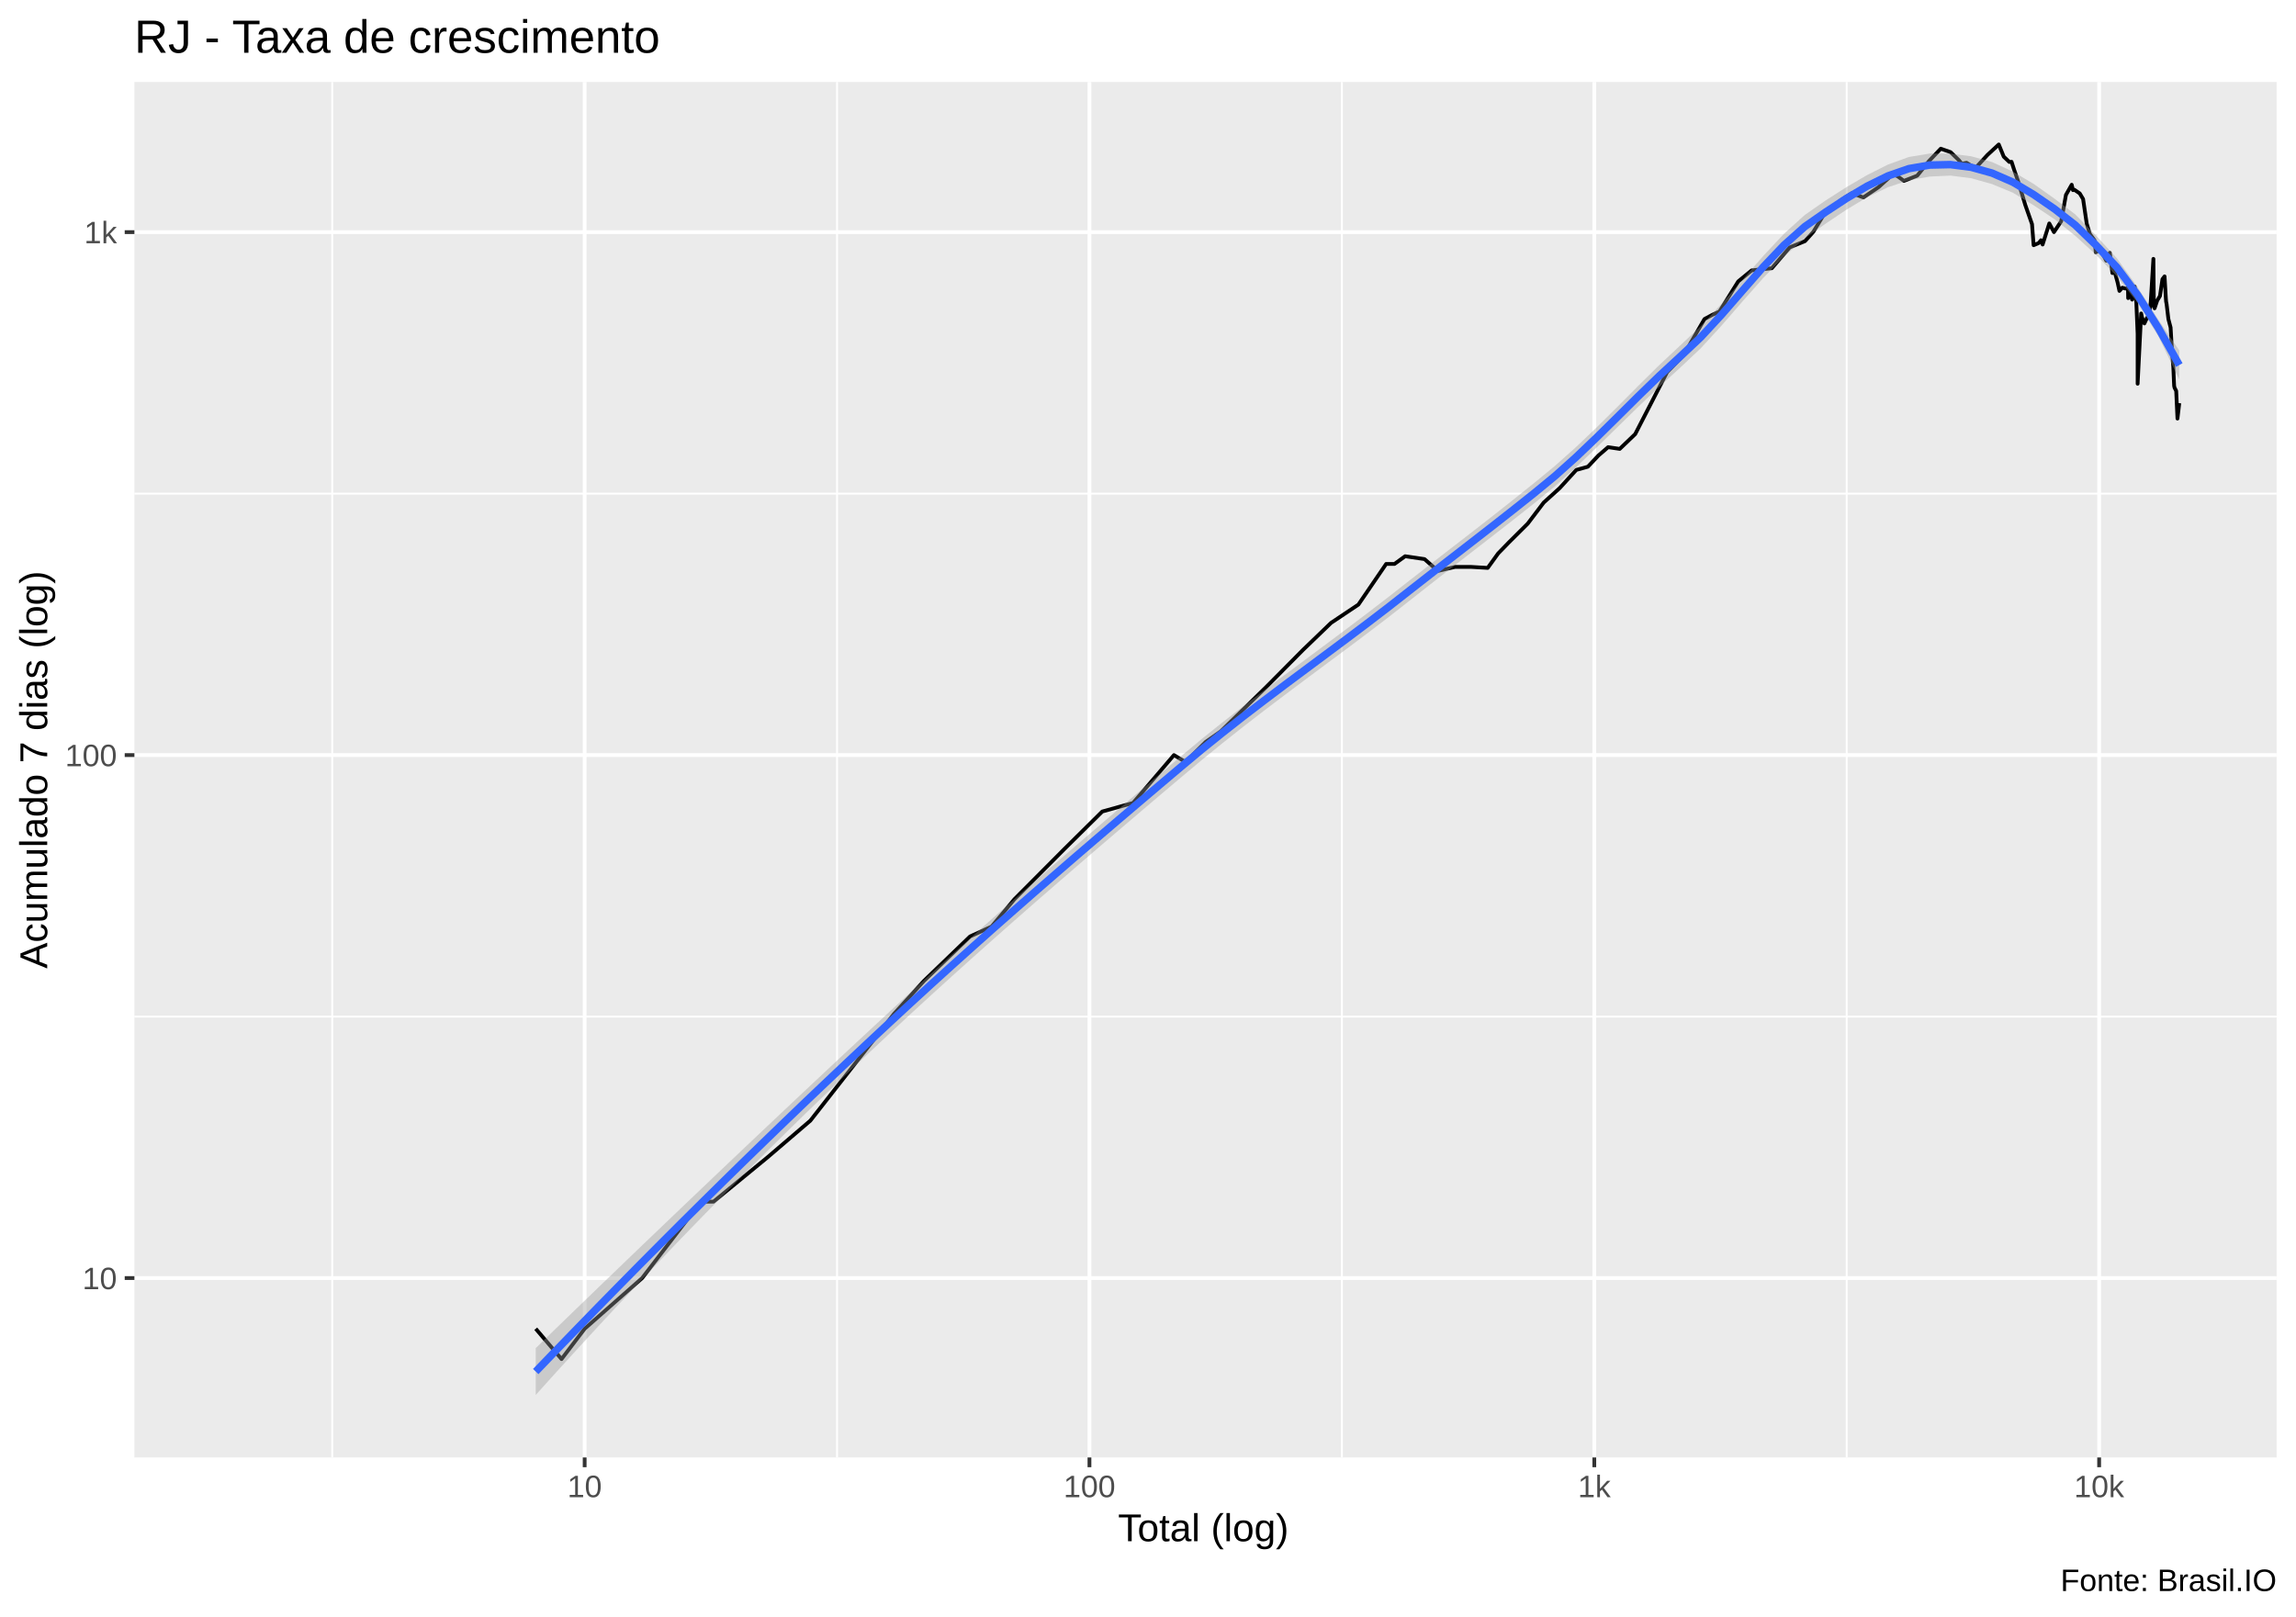
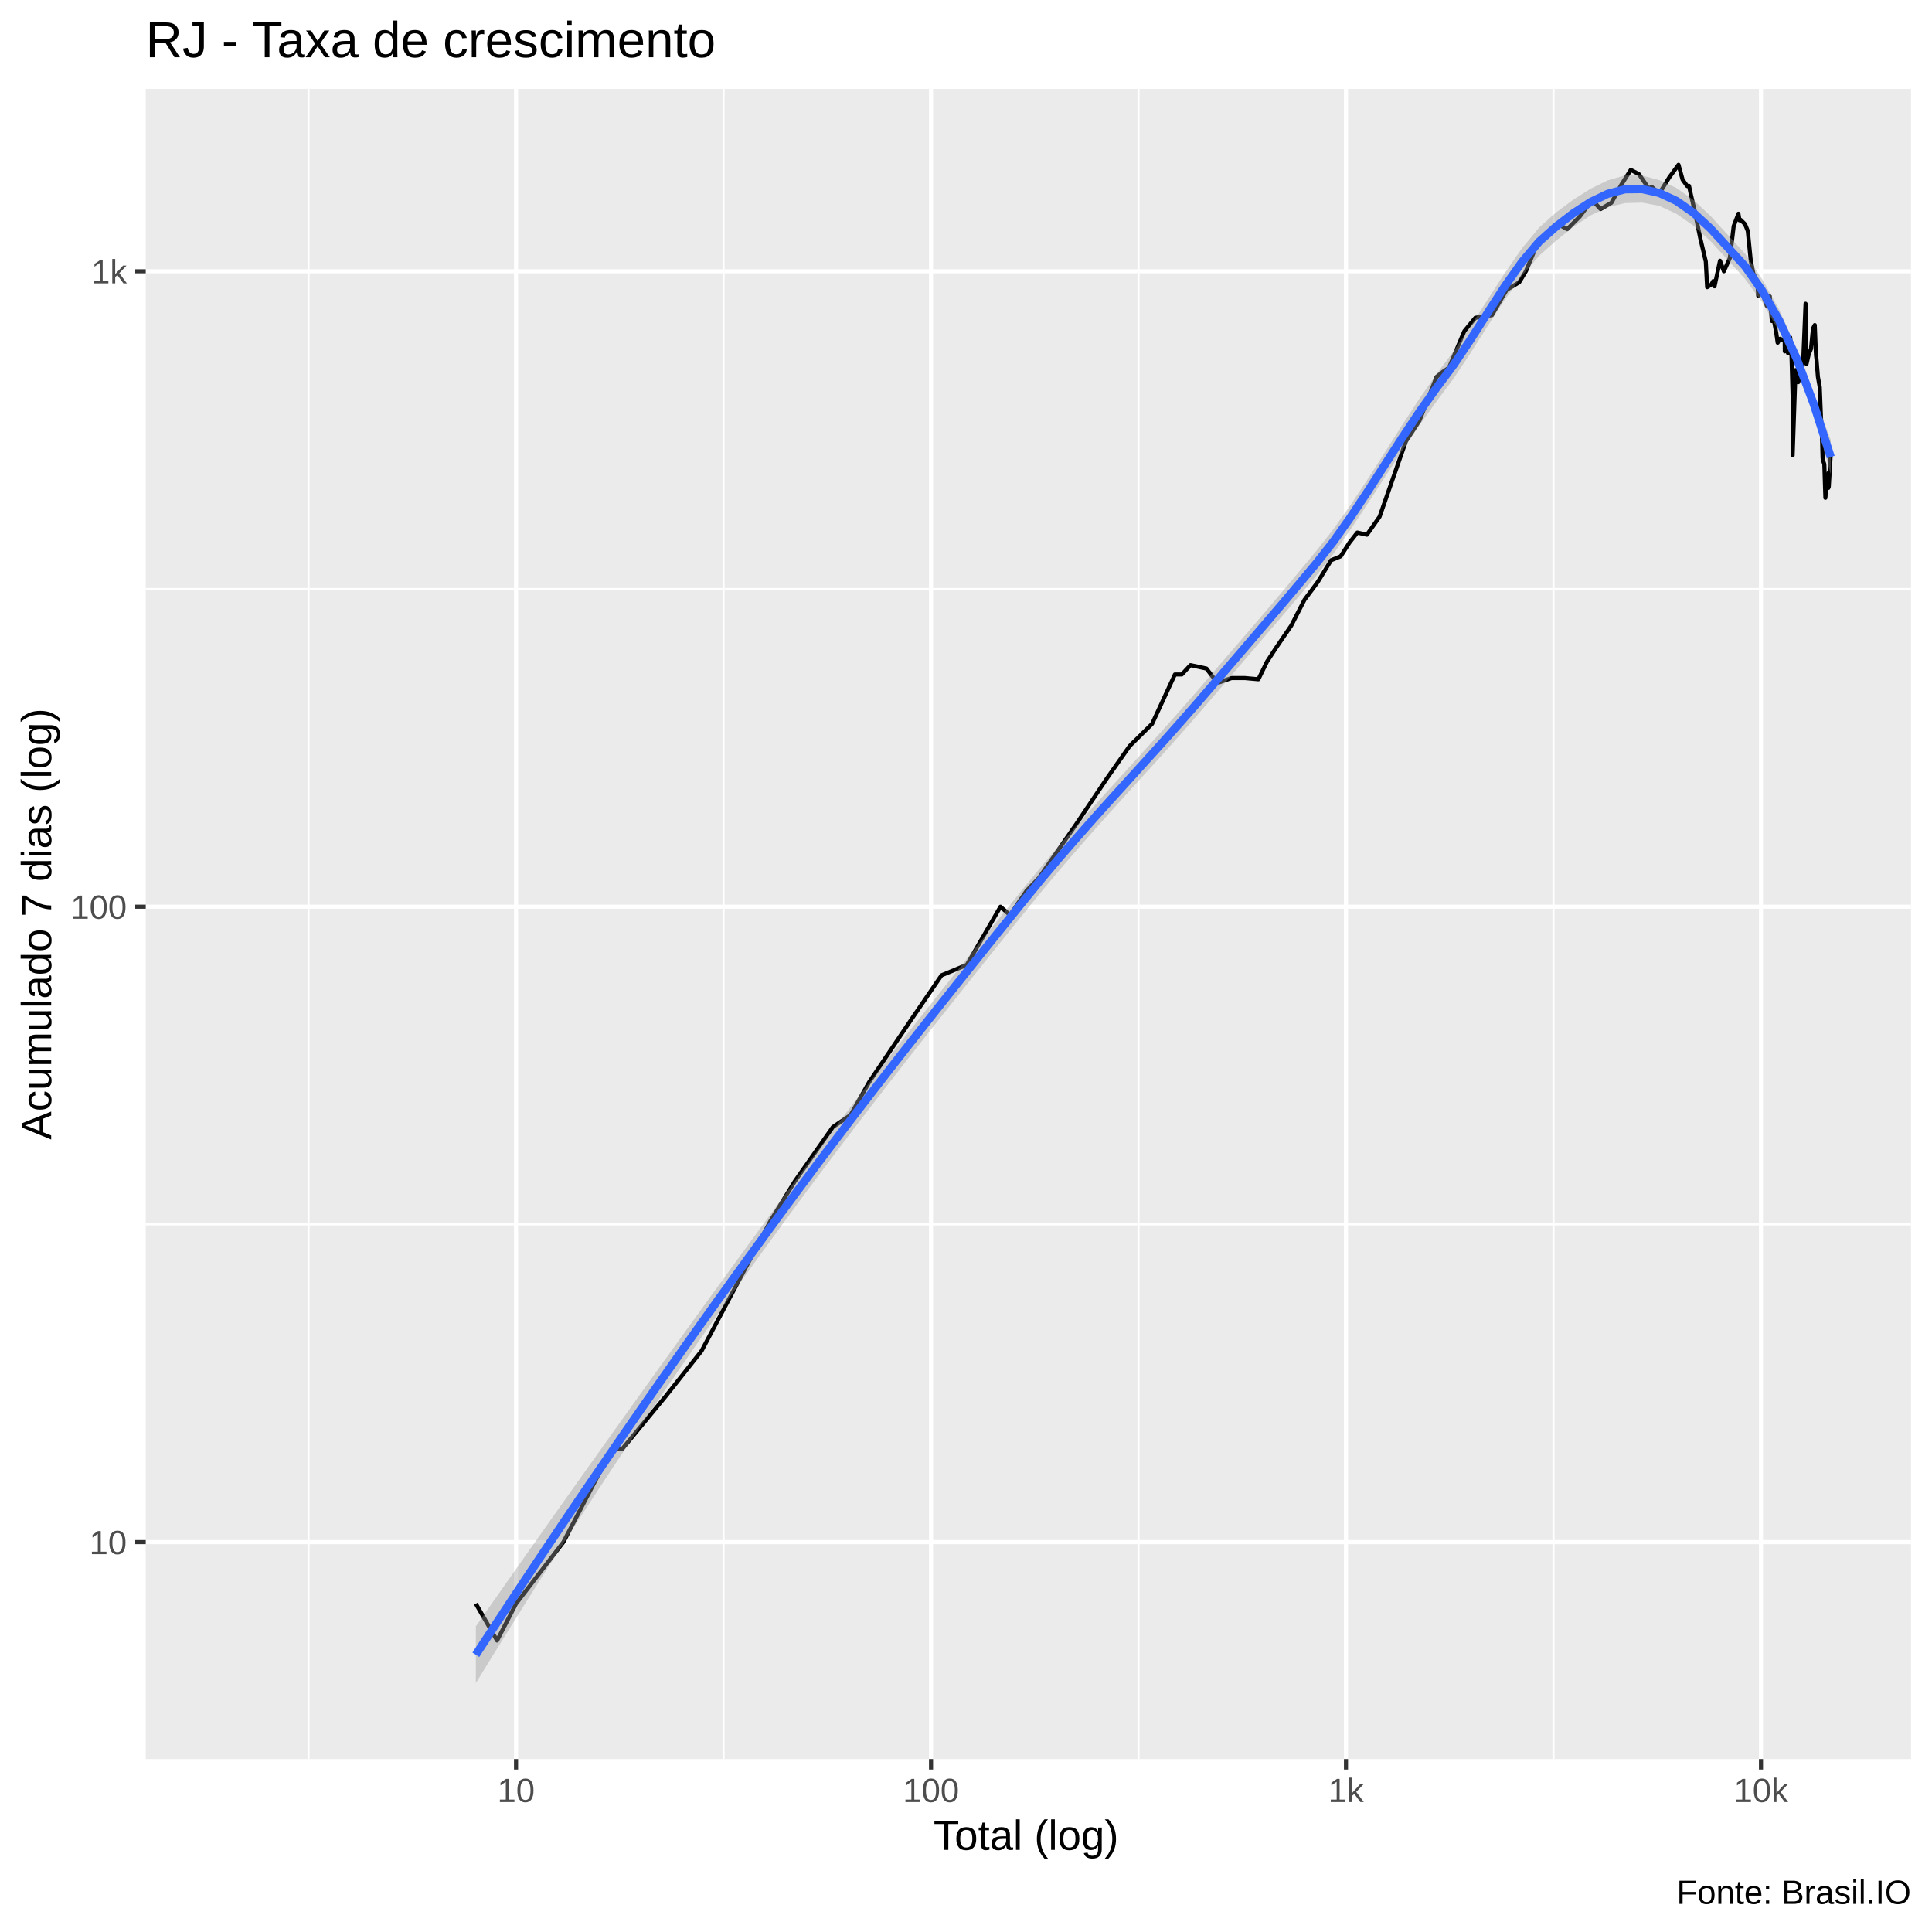
- <svg xmlns="http://www.w3.org/2000/svg" viewBox="0 0 649.50 457.50">
+ <svg xmlns="http://www.w3.org/2000/svg" viewBox="0 0 504.00 504.00">
  <defs>
    <style type="text/css">
    line, polyline, polygon, path, rect, circle {
      fill: none;
      stroke: #000000;
      stroke-linecap: round;
      stroke-linejoin: round;
      stroke-miterlimit: 10.00;
    }
  </style>
  </defs>
  <rect width="100%" height="100%" style="stroke: none; fill: #FFFFFF;" />
-   <rect x="0.00" y="0" width="649.50" height="457.50" style="stroke-width: 1.07; stroke: #FFFFFF; fill: #FFFFFF;" />
+   <rect x="-0" y="0.00" width="504.00" height="504.00" style="stroke-width: 1.07; stroke: #FFFFFF; fill: #FFFFFF;" />
  <defs>
-     <clipPath id="cpMzguMDJ8NjQ0LjAyfDQxMi4zOHwyMy4xOQ==">
-       <rect x="38.02" y="23.19" width="606.00" height="389.19" />
+     <clipPath id="cpMzguMDJ8NDk4LjUyfDQ1OC44OHwyMy4xOQ==">
+       <rect x="38.02" y="23.19" width="460.50" height="435.69" />
    </clipPath>
  </defs>
-   <rect x="38.02" y="23.19" width="606.00" height="389.19" style="stroke-width: 1.07; stroke: none; fill: #EBEBEB;" clip-path="url(#cpMzguMDJ8NjQ0LjAyfDQxMi4zOHwyMy4xOQ==)" />
-   <polyline points="38.02,287.63 644.02,287.63 " style="stroke-width: 0.53; stroke: #FFFFFF; stroke-linecap: butt;" clip-path="url(#cpMzguMDJ8NjQ0LjAyfDQxMi4zOHwyMy4xOQ==)" />
-   <polyline points="38.02,139.66 644.02,139.66 " style="stroke-width: 0.53; stroke: #FFFFFF; stroke-linecap: butt;" clip-path="url(#cpMzguMDJ8NjQ0LjAyfDQxMi4zOHwyMy4xOQ==)" />
-   <polyline points="93.98,412.38 93.98,23.19 " style="stroke-width: 0.53; stroke: #FFFFFF; stroke-linecap: butt;" clip-path="url(#cpMzguMDJ8NjQ0LjAyfDQxMi4zOHwyMy4xOQ==)" />
-   <polyline points="236.79,412.38 236.79,23.19 " style="stroke-width: 0.53; stroke: #FFFFFF; stroke-linecap: butt;" clip-path="url(#cpMzguMDJ8NjQ0LjAyfDQxMi4zOHwyMy4xOQ==)" />
-   <polyline points="379.60,412.38 379.60,23.19 " style="stroke-width: 0.53; stroke: #FFFFFF; stroke-linecap: butt;" clip-path="url(#cpMzguMDJ8NjQ0LjAyfDQxMi4zOHwyMy4xOQ==)" />
-   <polyline points="522.40,412.38 522.40,23.19 " style="stroke-width: 0.53; stroke: #FFFFFF; stroke-linecap: butt;" clip-path="url(#cpMzguMDJ8NjQ0LjAyfDQxMi4zOHwyMy4xOQ==)" />
-   <polyline points="38.02,361.61 644.02,361.61 " style="stroke-width: 1.07; stroke: #FFFFFF; stroke-linecap: butt;" clip-path="url(#cpMzguMDJ8NjQ0LjAyfDQxMi4zOHwyMy4xOQ==)" />
-   <polyline points="38.02,213.64 644.02,213.64 " style="stroke-width: 1.07; stroke: #FFFFFF; stroke-linecap: butt;" clip-path="url(#cpMzguMDJ8NjQ0LjAyfDQxMi4zOHwyMy4xOQ==)" />
-   <polyline points="38.02,65.68 644.02,65.68 " style="stroke-width: 1.07; stroke: #FFFFFF; stroke-linecap: butt;" clip-path="url(#cpMzguMDJ8NjQ0LjAyfDQxMi4zOHwyMy4xOQ==)" />
-   <polyline points="165.39,412.38 165.39,23.19 " style="stroke-width: 1.07; stroke: #FFFFFF; stroke-linecap: butt;" clip-path="url(#cpMzguMDJ8NjQ0LjAyfDQxMi4zOHwyMy4xOQ==)" />
-   <polyline points="308.19,412.38 308.19,23.19 " style="stroke-width: 1.07; stroke: #FFFFFF; stroke-linecap: butt;" clip-path="url(#cpMzguMDJ8NjQ0LjAyfDQxMi4zOHwyMy4xOQ==)" />
-   <polyline points="451.00,412.38 451.00,23.19 " style="stroke-width: 1.07; stroke: #FFFFFF; stroke-linecap: butt;" clip-path="url(#cpMzguMDJ8NjQ0LjAyfDQxMi4zOHwyMy4xOQ==)" />
-   <polyline points="593.81,412.38 593.81,23.19 " style="stroke-width: 1.07; stroke: #FFFFFF; stroke-linecap: butt;" clip-path="url(#cpMzguMDJ8NjQ0LjAyfDQxMi4zOHwyMy4xOQ==)" />
-   <polyline points="151.55,375.95 158.85,384.53 165.39,375.95 181.66,361.61 198.30,339.99 201.84,339.99 217.04,327.51 229.24,317.07 252.90,286.86 261.37,277.53 274.41,264.96 280.51,262.16 286.95,254.44 300.97,240.34 311.81,229.61 320.53,227.18 332.09,213.64 335.37,215.60 341.10,209.90 345.33,206.94 358.21,194.36 368.64,183.84 376.54,176.23 384.27,171.06 392.12,159.56 394.48,159.56 397.49,157.38 402.97,158.19 406.76,161.53 411.63,160.40 416.14,160.40 420.85,160.68 423.80,156.59 426.81,153.49 432.16,148.17 436.69,142.19 441.21,138.10 445.90,132.96 449.18,132.05 452.17,128.88 454.91,126.52 458.20,127.01 462.57,122.82 471.60,105.27 476.27,100.46 482.17,90.27 484.42,89.06 486.41,88.14 491.72,79.62 495.52,76.50 501.21,75.89 506.27,70.00 510.60,68.23 512.95,65.61 516.00,60.61 520.75,56.64 523.85,54.66 527.12,55.86 531.42,52.95 535.49,49.26 536.87,49.91 538.59,51.18 542.34,49.71 545.71,45.54 549.01,42.07 551.79,43.05 554.16,45.35 554.95,46.34 556.30,46.06 558.79,47.59 562.23,43.83 565.42,40.88 566.83,44.33 568.40,45.82 569.04,45.78 569.72,47.89 571.05,51.75 572.90,57.94 574.82,63.40 575.28,69.38 576.72,68.77 577.37,67.97 577.82,69.18 579.71,63.22 581.03,65.68 583.08,62.60 584.42,55.15 586.05,52.27 586.41,53.80 586.81,53.69 588.32,54.72 589.27,56.31 590.30,63.28 591.19,66.19 592.49,67.97 592.68,69.38 592.86,71.39 594.30,70.55 595.02,72.23 595.83,73.75 596.83,71.53 597.56,77.26 597.81,76.27 597.99,76.12 599.04,79.94 599.55,82.31 600.36,81.40 601.28,81.64 601.97,81.48 602.02,84.34 602.34,81.97 603.14,84.77 603.85,81.07 604.33,85.55 604.70,94.46 604.70,108.57 605.70,88.69 605.94,89.80 606.61,91.51 607.36,89.90 607.82,89.90 608.41,85.46 609.16,73.24 609.29,86.70 609.49,87.23 610.24,85.03 611.02,83.74 611.72,78.98 612.32,78.20 612.68,84.34 612.75,85.29 612.90,86.08 613.40,90.27 614.03,92.67 614.41,99.26 614.80,103.98 614.99,108.44 615.03,109.20 615.15,109.71 615.61,110.61 615.97,118.43 616.48,114.06 " style="stroke-width: 1.07; stroke-linecap: butt;" clip-path="url(#cpMzguMDJ8NjQ0LjAyfDQxMi4zOHwyMy4xOQ==)" />
-   <polygon points="151.55,381.43 157.43,375.71 163.32,370.01 169.20,364.33 175.09,358.66 180.97,353.00 186.86,347.37 192.74,341.74 198.63,336.13 204.51,330.53 210.40,324.94 216.28,319.37 222.17,313.81 228.05,308.27 233.94,302.74 239.82,297.23 245.71,291.75 251.59,286.29 257.48,280.86 263.36,275.48 269.25,270.15 275.13,264.87 281.02,259.63 286.91,254.44 292.79,249.29 298.68,244.17 304.56,239.08 310.45,234.03 316.33,229.00 322.22,224.00 328.10,219.01 333.99,214.05 339.87,209.15 345.76,204.43 351.64,199.86 357.53,195.38 363.41,190.98 369.30,186.60 375.18,182.22 381.07,177.82 386.95,173.37 392.84,168.85 398.72,164.24 404.61,159.66 410.49,155.11 416.38,150.56 422.26,145.98 428.15,141.33 434.03,136.62 439.92,131.77 445.81,126.51 451.69,120.90 457.58,115.06 463.46,109.14 469.35,103.32 475.23,97.81 481.12,92.27 487.00,85.95 492.89,79.21 498.77,72.45 504.66,66.14 510.54,60.82 516.43,56.72 522.31,52.96 528.20,49.51 534.08,46.56 539.97,44.42 545.85,43.44 551.74,43.46 557.62,44.22 563.51,45.84 569.39,48.54 575.28,52.02 581.16,56.19 587.05,60.65 592.93,66.65 598.82,73.07 604.70,81.27 610.59,90.51 616.48,99.16 616.48,107.39 610.59,95.16 604.70,85.71 598.82,78.18 592.93,72.08 587.05,66.72 581.16,62.00 575.28,58.09 569.39,54.51 563.51,52.09 557.62,50.43 551.74,49.68 545.85,49.96 539.97,51.02 534.08,52.97 528.20,55.80 522.31,59.34 516.43,63.29 510.54,67.43 504.66,72.58 498.77,78.68 492.89,85.33 487.00,92.12 481.12,98.54 475.23,104.09 469.35,109.46 463.46,115.07 457.58,120.82 451.69,126.59 445.81,132.23 439.92,137.54 434.03,142.38 428.15,147.03 422.26,151.62 416.38,156.18 410.49,160.75 404.61,165.34 398.72,169.97 392.84,174.58 386.95,179.07 381.07,183.49 375.18,187.86 369.30,192.24 363.41,196.65 357.53,201.11 351.64,205.66 345.76,210.32 339.87,215.11 333.99,220.04 328.10,225.02 322.22,230.02 316.33,235.04 310.45,240.07 304.56,245.14 298.68,250.23 292.79,255.35 286.91,260.51 281.02,265.71 275.13,270.96 269.25,276.25 263.36,281.60 257.48,287.00 251.59,292.47 245.71,297.99 239.82,303.56 233.94,309.19 228.05,314.88 222.17,320.63 216.28,326.45 210.40,332.32 204.51,338.27 198.63,344.28 192.74,350.35 186.86,356.49 180.97,362.70 175.09,368.97 169.20,375.30 163.32,381.70 157.43,388.16 151.55,394.69 " style="stroke-width: 0.00; stroke: none; fill: #999999; fill-opacity: 0.40;" clip-path="url(#cpMzguMDJ8NjQ0LjAyfDQxMi4zOHwyMy4xOQ==)" />
-   <polyline points="151.55,381.43 157.43,375.71 163.32,370.01 169.20,364.33 175.09,358.66 180.97,353.00 186.86,347.37 192.74,341.74 198.63,336.13 204.51,330.53 210.40,324.94 216.28,319.37 222.17,313.81 228.05,308.27 233.94,302.74 239.82,297.23 245.71,291.75 251.59,286.29 257.48,280.86 263.36,275.48 269.25,270.15 275.13,264.87 281.02,259.63 286.91,254.44 292.79,249.29 298.68,244.17 304.56,239.08 310.45,234.03 316.33,229.00 322.22,224.00 328.10,219.01 333.99,214.05 339.87,209.15 345.76,204.43 351.64,199.86 357.53,195.38 363.41,190.98 369.30,186.60 375.18,182.22 381.07,177.82 386.95,173.37 392.84,168.85 398.72,164.24 404.61,159.66 410.49,155.11 416.38,150.56 422.26,145.98 428.15,141.33 434.03,136.62 439.92,131.77 445.81,126.51 451.69,120.90 457.58,115.06 463.46,109.14 469.35,103.32 475.23,97.81 481.12,92.27 487.00,85.95 492.89,79.21 498.77,72.45 504.66,66.14 510.54,60.82 516.43,56.72 522.31,52.96 528.20,49.51 534.08,46.56 539.97,44.42 545.85,43.44 551.74,43.46 557.62,44.22 563.51,45.84 569.39,48.54 575.28,52.02 581.16,56.19 587.05,60.65 592.93,66.65 598.82,73.07 604.70,81.27 610.59,90.51 616.48,99.16 " style="stroke-width: 2.13; stroke: none;" clip-path="url(#cpMzguMDJ8NjQ0LjAyfDQxMi4zOHwyMy4xOQ==)" />
-   <polyline points="616.48,107.39 610.59,95.16 604.70,85.71 598.82,78.18 592.93,72.08 587.05,66.72 581.16,62.00 575.28,58.09 569.39,54.51 563.51,52.09 557.62,50.43 551.74,49.68 545.85,49.96 539.97,51.02 534.08,52.97 528.20,55.80 522.31,59.34 516.43,63.29 510.54,67.43 504.66,72.58 498.77,78.68 492.89,85.33 487.00,92.12 481.12,98.54 475.23,104.09 469.35,109.46 463.46,115.07 457.58,120.82 451.69,126.59 445.81,132.23 439.92,137.54 434.03,142.38 428.15,147.03 422.26,151.62 416.38,156.18 410.49,160.75 404.61,165.34 398.72,169.97 392.84,174.58 386.95,179.07 381.07,183.49 375.18,187.86 369.30,192.24 363.41,196.65 357.53,201.11 351.64,205.66 345.76,210.32 339.87,215.11 333.99,220.04 328.10,225.02 322.22,230.02 316.33,235.04 310.45,240.07 304.56,245.14 298.68,250.23 292.79,255.35 286.91,260.51 281.02,265.71 275.13,270.96 269.25,276.25 263.36,281.60 257.48,287.00 251.59,292.47 245.71,297.99 239.82,303.56 233.94,309.19 228.05,314.88 222.17,320.63 216.28,326.45 210.40,332.32 204.51,338.27 198.63,344.28 192.74,350.35 186.86,356.49 180.97,362.70 175.09,368.97 169.20,375.30 163.32,381.70 157.43,388.16 151.55,394.69 " style="stroke-width: 2.13; stroke: none;" clip-path="url(#cpMzguMDJ8NjQ0LjAyfDQxMi4zOHwyMy4xOQ==)" />
-   <polyline points="151.55,388.06 157.43,381.94 163.32,375.86 169.20,369.81 175.09,363.81 180.97,357.85 186.86,351.93 192.74,346.04 198.63,340.20 204.51,334.40 210.40,328.63 216.28,322.91 222.17,317.22 228.05,311.57 233.94,305.97 239.82,300.40 245.71,294.87 251.59,289.38 257.48,283.93 263.36,278.54 269.25,273.20 275.13,267.92 281.02,262.67 286.91,257.48 292.79,252.32 298.68,247.20 304.56,242.11 310.45,237.05 316.33,232.02 322.22,227.01 328.10,222.02 333.99,217.04 339.87,212.13 345.76,207.38 351.64,202.76 357.53,198.25 363.41,193.81 369.30,189.42 375.18,185.04 381.07,180.65 386.95,176.22 392.84,171.71 398.72,167.10 404.61,162.50 410.49,157.93 416.38,153.37 422.26,148.80 428.15,144.18 434.03,139.50 439.92,134.65 445.81,129.37 451.69,123.75 457.58,117.94 463.46,112.10 469.35,106.39 475.23,100.95 481.12,95.40 487.00,89.04 492.89,82.27 498.77,75.56 504.66,69.36 510.54,64.12 516.43,60.01 522.31,56.15 528.20,52.66 534.08,49.77 539.97,47.72 545.85,46.70 551.74,46.57 557.62,47.33 563.51,48.97 569.39,51.53 575.28,55.05 581.16,59.10 587.05,63.68 592.93,69.37 598.82,75.62 604.70,83.49 610.59,92.84 616.48,103.28 " style="stroke-width: 2.13; stroke: #3366FF; stroke-linecap: butt;" clip-path="url(#cpMzguMDJ8NjQ0LjAyfDQxMi4zOHwyMy4xOQ==)" />
+   <rect x="38.02" y="23.19" width="460.50" height="435.69" style="stroke-width: 1.07; stroke: none; fill: #EBEBEB;" clip-path="url(#cpMzguMDJ8NDk4LjUyfDQ1OC44OHwyMy4xOQ==)" />
+   <polyline points="38.02,319.41 498.52,319.41 " style="stroke-width: 0.53; stroke: #FFFFFF; stroke-linecap: butt;" clip-path="url(#cpMzguMDJ8NDk4LjUyfDQ1OC44OHwyMy4xOQ==)" />
+   <polyline points="38.02,153.65 498.52,153.65 " style="stroke-width: 0.53; stroke: #FFFFFF; stroke-linecap: butt;" clip-path="url(#cpMzguMDJ8NDk4LjUyfDQ1OC44OHwyMy4xOQ==)" />
+   <polyline points="80.49,458.88 80.49,23.19 " style="stroke-width: 0.53; stroke: #FFFFFF; stroke-linecap: butt;" clip-path="url(#cpMzguMDJ8NDk4LjUyfDQ1OC44OHwyMy4xOQ==)" />
+   <polyline points="188.75,458.88 188.75,23.19 " style="stroke-width: 0.53; stroke: #FFFFFF; stroke-linecap: butt;" clip-path="url(#cpMzguMDJ8NDk4LjUyfDQ1OC44OHwyMy4xOQ==)" />
+   <polyline points="297.00,458.88 297.00,23.19 " style="stroke-width: 0.53; stroke: #FFFFFF; stroke-linecap: butt;" clip-path="url(#cpMzguMDJ8NDk4LjUyfDQ1OC44OHwyMy4xOQ==)" />
+   <polyline points="405.26,458.88 405.26,23.19 " style="stroke-width: 0.53; stroke: #FFFFFF; stroke-linecap: butt;" clip-path="url(#cpMzguMDJ8NDk4LjUyfDQ1OC44OHwyMy4xOQ==)" />
+   <polyline points="38.02,402.29 498.52,402.29 " style="stroke-width: 1.07; stroke: #FFFFFF; stroke-linecap: butt;" clip-path="url(#cpMzguMDJ8NDk4LjUyfDQ1OC44OHwyMy4xOQ==)" />
+   <polyline points="38.02,236.53 498.52,236.53 " style="stroke-width: 1.07; stroke: #FFFFFF; stroke-linecap: butt;" clip-path="url(#cpMzguMDJ8NDk4LjUyfDQ1OC44OHwyMy4xOQ==)" />
+   <polyline points="38.02,70.77 498.52,70.77 " style="stroke-width: 1.07; stroke: #FFFFFF; stroke-linecap: butt;" clip-path="url(#cpMzguMDJ8NDk4LjUyfDQ1OC44OHwyMy4xOQ==)" />
+   <polyline points="134.62,458.88 134.62,23.19 " style="stroke-width: 1.07; stroke: #FFFFFF; stroke-linecap: butt;" clip-path="url(#cpMzguMDJ8NDk4LjUyfDQ1OC44OHwyMy4xOQ==)" />
+   <polyline points="242.88,458.88 242.88,23.19 " style="stroke-width: 1.07; stroke: #FFFFFF; stroke-linecap: butt;" clip-path="url(#cpMzguMDJ8NDk4LjUyfDQ1OC44OHwyMy4xOQ==)" />
+   <polyline points="351.13,458.88 351.13,23.19 " style="stroke-width: 1.07; stroke: #FFFFFF; stroke-linecap: butt;" clip-path="url(#cpMzguMDJ8NDk4LjUyfDQ1OC44OHwyMy4xOQ==)" />
+   <polyline points="459.39,458.88 459.39,23.19 " style="stroke-width: 1.07; stroke: #FFFFFF; stroke-linecap: butt;" clip-path="url(#cpMzguMDJ8NDk4LjUyfDQ1OC44OHwyMy4xOQ==)" />
+   <polyline points="124.13,418.35 129.67,427.96 134.62,418.35 146.96,402.29 159.57,378.07 162.26,378.07 173.78,364.09 183.03,352.39 200.96,318.55 207.38,308.10 217.27,294.01 221.89,290.88 226.77,282.23 237.40,266.44 245.62,254.42 252.22,251.70 260.99,236.53 263.48,238.72 267.82,232.34 271.03,229.02 280.79,214.93 288.69,203.15 294.68,194.62 300.55,188.82 306.50,175.95 308.29,175.95 310.57,173.51 314.73,174.41 317.59,178.15 321.28,176.88 324.70,176.88 328.28,177.20 330.52,172.61 332.79,169.14 336.85,163.19 340.29,156.49 343.71,151.90 347.26,146.14 349.75,145.12 352.02,141.57 354.09,138.93 356.59,139.49 359.90,134.78 366.75,115.13 370.29,109.74 374.76,98.32 376.46,96.96 377.98,95.94 382.00,86.39 384.88,82.90 389.19,82.22 393.03,75.61 396.31,73.64 398.09,70.70 400.40,65.10 404.00,60.65 406.36,58.43 408.83,59.78 412.09,56.52 415.18,52.39 416.22,53.11 417.53,54.54 420.37,52.89 422.93,48.22 425.42,44.32 427.54,45.43 429.33,48.01 429.93,49.12 430.95,48.80 432.84,50.51 435.45,46.29 437.87,42.99 438.94,46.86 440.13,48.53 440.61,48.48 441.12,50.84 442.13,55.17 443.54,62.10 444.99,68.23 445.34,74.92 446.43,74.24 446.93,73.34 447.27,74.69 448.70,68.02 449.70,70.77 451.26,67.33 452.27,58.98 453.50,55.75 453.78,57.47 454.08,57.35 455.23,58.49 455.95,60.27 456.73,68.09 457.40,71.35 458.38,73.34 458.53,74.92 458.67,77.17 459.76,76.23 460.31,78.12 460.92,79.81 461.68,77.33 462.23,83.75 462.42,82.64 462.56,82.47 463.36,86.75 463.74,89.40 464.36,88.38 465.05,88.66 465.57,88.47 465.61,91.67 465.85,89.03 466.46,92.16 467.00,88.02 467.36,93.03 467.64,103.01 467.64,118.82 468.40,96.55 468.58,97.80 469.09,99.71 469.66,97.90 470.01,97.90 470.45,92.94 471.02,79.24 471.12,94.32 471.27,94.92 471.84,92.45 472.43,91.00 472.96,85.68 473.42,84.80 473.69,91.67 473.75,92.74 473.86,93.63 474.24,98.32 474.72,101.01 475.01,108.39 475.30,113.68 475.44,118.68 475.47,119.53 475.57,120.10 475.91,121.10 476.19,129.87 476.57,124.97 476.88,123.76 476.94,127.30 477.06,123.31 477.07,126.99 477.59,118.40 " style="stroke-width: 1.07; stroke-linecap: butt;" clip-path="url(#cpMzguMDJ8NDk4LjUyfDQ1OC44OHwyMy4xOQ==)" />
+   <polygon points="124.13,424.26 128.60,417.87 133.08,411.49 137.55,405.14 142.03,398.80 146.50,392.48 150.97,386.18 155.45,379.89 159.92,373.62 164.40,367.36 168.87,361.11 173.35,354.88 177.82,348.67 182.29,342.47 186.77,336.29 191.24,330.13 195.72,323.99 200.19,317.88 204.66,311.79 209.14,305.73 213.61,299.74 218.09,293.80 222.56,287.92 227.04,282.10 231.51,276.32 235.98,270.59 240.46,264.90 244.93,259.24 249.41,253.62 253.88,248.02 258.35,242.44 262.83,236.89 267.30,231.35 271.78,225.90 276.25,220.63 280.73,215.51 285.20,210.49 289.67,205.54 294.15,200.61 298.62,195.68 303.10,190.70 307.57,185.67 312.04,180.56 316.52,175.35 320.99,170.16 325.47,164.97 329.94,159.74 334.42,154.46 338.89,149.13 343.36,143.75 347.84,138.05 352.31,131.75 356.79,125.01 361.26,118.02 365.73,110.97 370.21,104.11 374.68,97.70 379.16,91.68 383.63,85.08 388.11,78.12 392.58,71.19 397.05,64.75 401.53,59.35 406.00,55.37 410.48,52.05 414.95,49.23 419.42,47.04 423.90,45.77 428.37,45.80 432.85,46.98 437.32,49.04 441.80,52.19 446.27,56.38 450.74,61.29 455.22,66.15 459.69,72.82 464.17,80.81 468.64,90.88 473.11,102.82 477.59,114.75 477.59,123.70 473.11,107.82 468.64,95.90 464.17,86.55 459.69,78.85 455.22,72.75 450.74,67.81 446.27,62.96 441.80,58.89 437.32,55.77 432.85,53.70 428.37,52.86 423.90,52.98 419.42,54.07 414.95,56.18 410.48,59.16 406.00,62.72 401.53,66.70 397.05,71.90 392.58,78.13 388.11,85.00 383.63,92.06 379.16,98.79 374.68,104.79 370.21,111.02 365.73,117.64 361.26,124.48 356.79,131.38 352.31,138.13 347.84,144.49 343.36,150.20 338.89,155.52 334.42,160.77 329.94,166.00 325.47,171.23 320.99,176.47 316.52,181.71 312.04,186.92 307.57,192.01 303.10,197.00 298.62,201.93 294.15,206.86 289.67,211.81 285.20,216.82 280.73,221.92 276.25,227.13 271.78,232.47 267.30,237.96 262.83,243.53 258.35,249.10 253.88,254.70 249.41,260.31 244.93,265.95 240.46,271.61 235.98,277.32 231.51,283.06 227.04,288.85 222.56,294.69 218.09,300.58 213.61,306.53 209.14,312.54 204.66,318.62 200.19,324.75 195.72,330.94 191.24,337.19 186.77,343.50 182.29,349.87 177.82,356.31 173.35,362.82 168.87,369.39 164.40,376.04 159.92,382.76 155.45,389.55 150.97,396.41 146.50,403.35 142.03,410.35 137.55,417.43 133.08,424.57 128.60,431.79 124.13,439.07 " style="stroke-width: 0.00; stroke: none; fill: #999999; fill-opacity: 0.40;" clip-path="url(#cpMzguMDJ8NDk4LjUyfDQ1OC44OHwyMy4xOQ==)" />
+   <polyline points="124.13,424.26 128.60,417.87 133.08,411.49 137.55,405.14 142.03,398.80 146.50,392.48 150.97,386.18 155.45,379.89 159.92,373.62 164.40,367.36 168.87,361.11 173.35,354.88 177.82,348.67 182.29,342.47 186.77,336.29 191.24,330.13 195.72,323.99 200.19,317.88 204.66,311.79 209.14,305.73 213.61,299.74 218.09,293.80 222.56,287.92 227.04,282.10 231.51,276.32 235.98,270.59 240.46,264.90 244.93,259.24 249.41,253.62 253.88,248.02 258.35,242.44 262.83,236.89 267.30,231.35 271.78,225.90 276.25,220.63 280.73,215.51 285.20,210.49 289.67,205.54 294.15,200.61 298.62,195.68 303.10,190.70 307.57,185.67 312.04,180.56 316.52,175.35 320.99,170.16 325.47,164.97 329.94,159.74 334.42,154.46 338.89,149.13 343.36,143.75 347.84,138.05 352.31,131.75 356.79,125.01 361.26,118.02 365.73,110.97 370.21,104.11 374.68,97.70 379.16,91.68 383.63,85.08 388.11,78.12 392.58,71.19 397.05,64.75 401.53,59.35 406.00,55.37 410.48,52.05 414.95,49.23 419.42,47.04 423.90,45.77 428.37,45.80 432.85,46.98 437.32,49.04 441.80,52.19 446.27,56.38 450.74,61.29 455.22,66.15 459.69,72.82 464.17,80.81 468.64,90.88 473.11,102.82 477.59,114.75 " style="stroke-width: 2.13; stroke: none;" clip-path="url(#cpMzguMDJ8NDk4LjUyfDQ1OC44OHwyMy4xOQ==)" />
+   <polyline points="477.59,123.70 473.11,107.82 468.64,95.90 464.17,86.55 459.69,78.85 455.22,72.75 450.74,67.81 446.27,62.96 441.80,58.89 437.32,55.77 432.85,53.70 428.37,52.86 423.90,52.98 419.42,54.07 414.95,56.18 410.48,59.16 406.00,62.72 401.53,66.70 397.05,71.90 392.58,78.13 388.11,85.00 383.63,92.06 379.16,98.79 374.68,104.79 370.21,111.02 365.73,117.64 361.26,124.48 356.79,131.38 352.31,138.13 347.84,144.49 343.36,150.20 338.89,155.52 334.42,160.77 329.94,166.00 325.47,171.23 320.99,176.47 316.52,181.71 312.04,186.92 307.57,192.01 303.10,197.00 298.62,201.93 294.15,206.86 289.67,211.81 285.20,216.82 280.73,221.92 276.25,227.13 271.78,232.47 267.30,237.96 262.83,243.53 258.35,249.10 253.88,254.70 249.41,260.31 244.93,265.95 240.46,271.61 235.98,277.32 231.51,283.06 227.04,288.85 222.56,294.69 218.09,300.58 213.61,306.53 209.14,312.54 204.66,318.62 200.19,324.75 195.72,330.94 191.24,337.19 186.77,343.50 182.29,349.87 177.82,356.31 173.35,362.82 168.87,369.39 164.40,376.04 159.92,382.76 155.45,389.55 150.97,396.41 146.50,403.35 142.03,410.35 137.55,417.43 133.08,424.57 128.60,431.79 124.13,439.07 " style="stroke-width: 2.13; stroke: none;" clip-path="url(#cpMzguMDJ8NDk4LjUyfDQ1OC44OHwyMy4xOQ==)" />
+   <polyline points="124.13,431.67 128.60,424.83 133.08,418.03 137.55,411.28 142.03,404.58 146.50,397.91 150.97,391.30 155.45,384.72 159.92,378.19 164.40,371.70 168.87,365.25 173.35,358.85 177.82,352.49 182.29,346.17 186.77,339.89 191.24,333.66 195.72,327.47 200.19,321.31 204.66,315.20 209.14,309.14 213.61,303.13 218.09,297.19 222.56,291.30 227.04,285.47 231.51,279.69 235.98,273.95 240.46,268.26 244.93,262.59 249.41,256.96 253.88,251.36 258.35,245.77 262.83,240.21 267.30,234.66 271.78,229.18 276.25,223.88 280.73,218.72 285.20,213.66 289.67,208.68 294.15,203.74 298.62,198.80 303.10,193.85 307.57,188.84 312.04,183.74 316.52,178.53 320.99,173.32 325.47,168.10 329.94,162.87 334.42,157.62 338.89,152.32 343.36,146.97 347.84,141.27 352.31,134.94 356.79,128.20 361.26,121.25 365.73,114.30 370.21,107.56 374.68,101.25 379.16,95.24 383.63,88.57 388.11,81.56 392.58,74.66 397.05,68.33 401.53,63.02 406.00,59.04 410.48,55.60 414.95,52.70 419.42,50.55 423.90,49.38 428.37,49.33 432.85,50.34 437.32,52.41 441.80,55.54 446.27,59.67 450.74,64.55 455.22,69.45 459.69,75.83 464.17,83.68 468.64,93.39 473.11,105.32 477.59,119.23 " style="stroke-width: 2.13; stroke: #3366FF; stroke-linecap: butt;" clip-path="url(#cpMzguMDJ8NDk4LjUyfDQ1OC44OHwyMy4xOQ==)" />
  <defs>
-     <clipPath id="cpMC4wMHw2NDkuNTB8NDU3LjUwfDAuMDA=">
-       <rect x="0.00" y="0.00" width="649.50" height="457.50" />
+     <clipPath id="cpMC4wMHw1MDQuMDB8NTA0LjAwfDAuMDA=">
+       <rect x="0.00" y="0.00" width="504.00" height="504.00" />
    </clipPath>
  </defs>
-   <g clip-path="url(#cpMC4wMHw2NDkuNTB8NDU3LjUwfDAuMDA=)">
-     <text x="23.30" y="364.76" style="font-size: 8.80px; fill: #4D4D4D; font-family: Arial;" textLength="9.79px" lengthAdjust="spacingAndGlyphs">10</text>
+   <g clip-path="url(#cpMC4wMHw1MDQuMDB8NTA0LjAwfDAuMDA=)">
+     <text x="23.30" y="405.44" style="font-size: 8.80px; fill: #4D4D4D; font-family: Arial;" textLength="9.79px" lengthAdjust="spacingAndGlyphs">10</text>
  </g>
-   <g clip-path="url(#cpMC4wMHw2NDkuNTB8NDU3LjUwfDAuMDA=)">
-     <text x="18.41" y="216.79" style="font-size: 8.80px; fill: #4D4D4D; font-family: Arial;" textLength="14.68px" lengthAdjust="spacingAndGlyphs">100</text>
+   <g clip-path="url(#cpMC4wMHw1MDQuMDB8NTA0LjAwfDAuMDA=)">
+     <text x="18.41" y="239.68" style="font-size: 8.80px; fill: #4D4D4D; font-family: Arial;" textLength="14.68px" lengthAdjust="spacingAndGlyphs">100</text>
  </g>
-   <g clip-path="url(#cpMC4wMHw2NDkuNTB8NDU3LjUwfDAuMDA=)">
-     <text x="23.80" y="68.83" style="font-size: 8.80px; fill: #4D4D4D; font-family: Arial;" textLength="9.29px" lengthAdjust="spacingAndGlyphs">1k</text>
+   <g clip-path="url(#cpMC4wMHw1MDQuMDB8NTA0LjAwfDAuMDA=)">
+     <text x="23.80" y="73.92" style="font-size: 8.80px; fill: #4D4D4D; font-family: Arial;" textLength="9.29px" lengthAdjust="spacingAndGlyphs">1k</text>
  </g>
-   <polyline points="35.28,361.61 38.02,361.61 " style="stroke-width: 1.07; stroke: #333333; stroke-linecap: butt;" clip-path="url(#cpMC4wMHw2NDkuNTB8NDU3LjUwfDAuMDA=)" />
-   <polyline points="35.28,213.64 38.02,213.64 " style="stroke-width: 1.07; stroke: #333333; stroke-linecap: butt;" clip-path="url(#cpMC4wMHw2NDkuNTB8NDU3LjUwfDAuMDA=)" />
-   <polyline points="35.28,65.68 38.02,65.68 " style="stroke-width: 1.07; stroke: #333333; stroke-linecap: butt;" clip-path="url(#cpMC4wMHw2NDkuNTB8NDU3LjUwfDAuMDA=)" />
-   <polyline points="165.39,415.12 165.39,412.38 " style="stroke-width: 1.07; stroke: #333333; stroke-linecap: butt;" clip-path="url(#cpMC4wMHw2NDkuNTB8NDU3LjUwfDAuMDA=)" />
-   <polyline points="308.19,415.12 308.19,412.38 " style="stroke-width: 1.07; stroke: #333333; stroke-linecap: butt;" clip-path="url(#cpMC4wMHw2NDkuNTB8NDU3LjUwfDAuMDA=)" />
-   <polyline points="451.00,415.12 451.00,412.38 " style="stroke-width: 1.07; stroke: #333333; stroke-linecap: butt;" clip-path="url(#cpMC4wMHw2NDkuNTB8NDU3LjUwfDAuMDA=)" />
-   <polyline points="593.81,415.12 593.81,412.38 " style="stroke-width: 1.07; stroke: #333333; stroke-linecap: butt;" clip-path="url(#cpMC4wMHw2NDkuNTB8NDU3LjUwfDAuMDA=)" />
-   <g clip-path="url(#cpMC4wMHw2NDkuNTB8NDU3LjUwfDAuMDA=)">
-     <text x="160.49" y="423.61" style="font-size: 8.80px; fill: #4D4D4D; font-family: Arial;" textLength="9.79px" lengthAdjust="spacingAndGlyphs">10</text>
+   <polyline points="35.28,402.29 38.02,402.29 " style="stroke-width: 1.07; stroke: #333333; stroke-linecap: butt;" clip-path="url(#cpMC4wMHw1MDQuMDB8NTA0LjAwfDAuMDA=)" />
+   <polyline points="35.28,236.53 38.02,236.53 " style="stroke-width: 1.07; stroke: #333333; stroke-linecap: butt;" clip-path="url(#cpMC4wMHw1MDQuMDB8NTA0LjAwfDAuMDA=)" />
+   <polyline points="35.28,70.77 38.02,70.77 " style="stroke-width: 1.07; stroke: #333333; stroke-linecap: butt;" clip-path="url(#cpMC4wMHw1MDQuMDB8NTA0LjAwfDAuMDA=)" />
+   <polyline points="134.62,461.62 134.62,458.88 " style="stroke-width: 1.07; stroke: #333333; stroke-linecap: butt;" clip-path="url(#cpMC4wMHw1MDQuMDB8NTA0LjAwfDAuMDA=)" />
+   <polyline points="242.88,461.62 242.88,458.88 " style="stroke-width: 1.07; stroke: #333333; stroke-linecap: butt;" clip-path="url(#cpMC4wMHw1MDQuMDB8NTA0LjAwfDAuMDA=)" />
+   <polyline points="351.13,461.62 351.13,458.88 " style="stroke-width: 1.07; stroke: #333333; stroke-linecap: butt;" clip-path="url(#cpMC4wMHw1MDQuMDB8NTA0LjAwfDAuMDA=)" />
+   <polyline points="459.39,461.62 459.39,458.88 " style="stroke-width: 1.07; stroke: #333333; stroke-linecap: butt;" clip-path="url(#cpMC4wMHw1MDQuMDB8NTA0LjAwfDAuMDA=)" />
+   <g clip-path="url(#cpMC4wMHw1MDQuMDB8NTA0LjAwfDAuMDA=)">
+     <text x="129.73" y="470.11" style="font-size: 8.80px; fill: #4D4D4D; font-family: Arial;" textLength="9.79px" lengthAdjust="spacingAndGlyphs">10</text>
  </g>
-   <g clip-path="url(#cpMC4wMHw2NDkuNTB8NDU3LjUwfDAuMDA=)">
-     <text x="300.85" y="423.61" style="font-size: 8.80px; fill: #4D4D4D; font-family: Arial;" textLength="14.68px" lengthAdjust="spacingAndGlyphs">100</text>
+   <g clip-path="url(#cpMC4wMHw1MDQuMDB8NTA0LjAwfDAuMDA=)">
+     <text x="235.53" y="470.11" style="font-size: 8.80px; fill: #4D4D4D; font-family: Arial;" textLength="14.68px" lengthAdjust="spacingAndGlyphs">100</text>
  </g>
-   <g clip-path="url(#cpMC4wMHw2NDkuNTB8NDU3LjUwfDAuMDA=)">
-     <text x="446.35" y="423.61" style="font-size: 8.80px; fill: #4D4D4D; font-family: Arial;" textLength="9.29px" lengthAdjust="spacingAndGlyphs">1k</text>
+   <g clip-path="url(#cpMC4wMHw1MDQuMDB8NTA0LjAwfDAuMDA=)">
+     <text x="346.48" y="470.11" style="font-size: 8.80px; fill: #4D4D4D; font-family: Arial;" textLength="9.29px" lengthAdjust="spacingAndGlyphs">1k</text>
  </g>
-   <g clip-path="url(#cpMC4wMHw2NDkuNTB8NDU3LjUwfDAuMDA=)">
-     <text x="586.71" y="423.61" style="font-size: 8.80px; fill: #4D4D4D; font-family: Arial;" textLength="14.19px" lengthAdjust="spacingAndGlyphs">10k</text>
+   <g clip-path="url(#cpMC4wMHw1MDQuMDB8NTA0LjAwfDAuMDA=)">
+     <text x="452.29" y="470.11" style="font-size: 8.80px; fill: #4D4D4D; font-family: Arial;" textLength="14.19px" lengthAdjust="spacingAndGlyphs">10k</text>
  </g>
-   <g clip-path="url(#cpMC4wMHw2NDkuNTB8NDU3LjUwfDAuMDA=)">
-     <text x="316.26" y="436.07" style="font-size: 11.00px; font-family: Arial;" textLength="49.52px" lengthAdjust="spacingAndGlyphs">Total (log)</text>
+   <g clip-path="url(#cpMC4wMHw1MDQuMDB8NTA0LjAwfDAuMDA=)">
+     <text x="243.51" y="482.57" style="font-size: 11.00px; font-family: Arial;" textLength="49.52px" lengthAdjust="spacingAndGlyphs">Total (log)</text>
  </g>
-   <g clip-path="url(#cpMC4wMHw2NDkuNTB8NDU3LjUwfDAuMDA=)">
-     <text transform="translate(13.35,274.03) rotate(-90)" style="font-size: 11.00px; font-family: Arial;" textLength="112.50px" lengthAdjust="spacingAndGlyphs">Acumulado 7 dias (log)</text>
+   <g clip-path="url(#cpMC4wMHw1MDQuMDB8NTA0LjAwfDAuMDA=)">
+     <text transform="translate(13.35,297.28) rotate(-90)" style="font-size: 11.00px; font-family: Arial;" textLength="112.50px" lengthAdjust="spacingAndGlyphs">Acumulado 7 dias (log)</text>
  </g>
-   <g clip-path="url(#cpMC4wMHw2NDkuNTB8NDU3LjUwfDAuMDA=)">
+   <g clip-path="url(#cpMC4wMHw1MDQuMDB8NTA0LjAwfDAuMDA=)">
    <text x="38.02" y="14.93" style="font-size: 13.20px; font-family: Arial;" textLength="150.38px" lengthAdjust="spacingAndGlyphs">RJ - Taxa de crescimento</text>
  </g>
-   <g clip-path="url(#cpMC4wMHw2NDkuNTB8NDU3LjUwfDAuMDA=)">
-     <text x="582.89" y="450.17" style="font-size: 8.80px; font-family: Arial;" textLength="61.13px" lengthAdjust="spacingAndGlyphs">Fonte: Brasil.IO</text>
+   <g clip-path="url(#cpMC4wMHw1MDQuMDB8NTA0LjAwfDAuMDA=)">
+     <text x="437.39" y="496.67" style="font-size: 8.80px; font-family: Arial;" textLength="61.13px" lengthAdjust="spacingAndGlyphs">Fonte: Brasil.IO</text>
  </g>
</svg>
